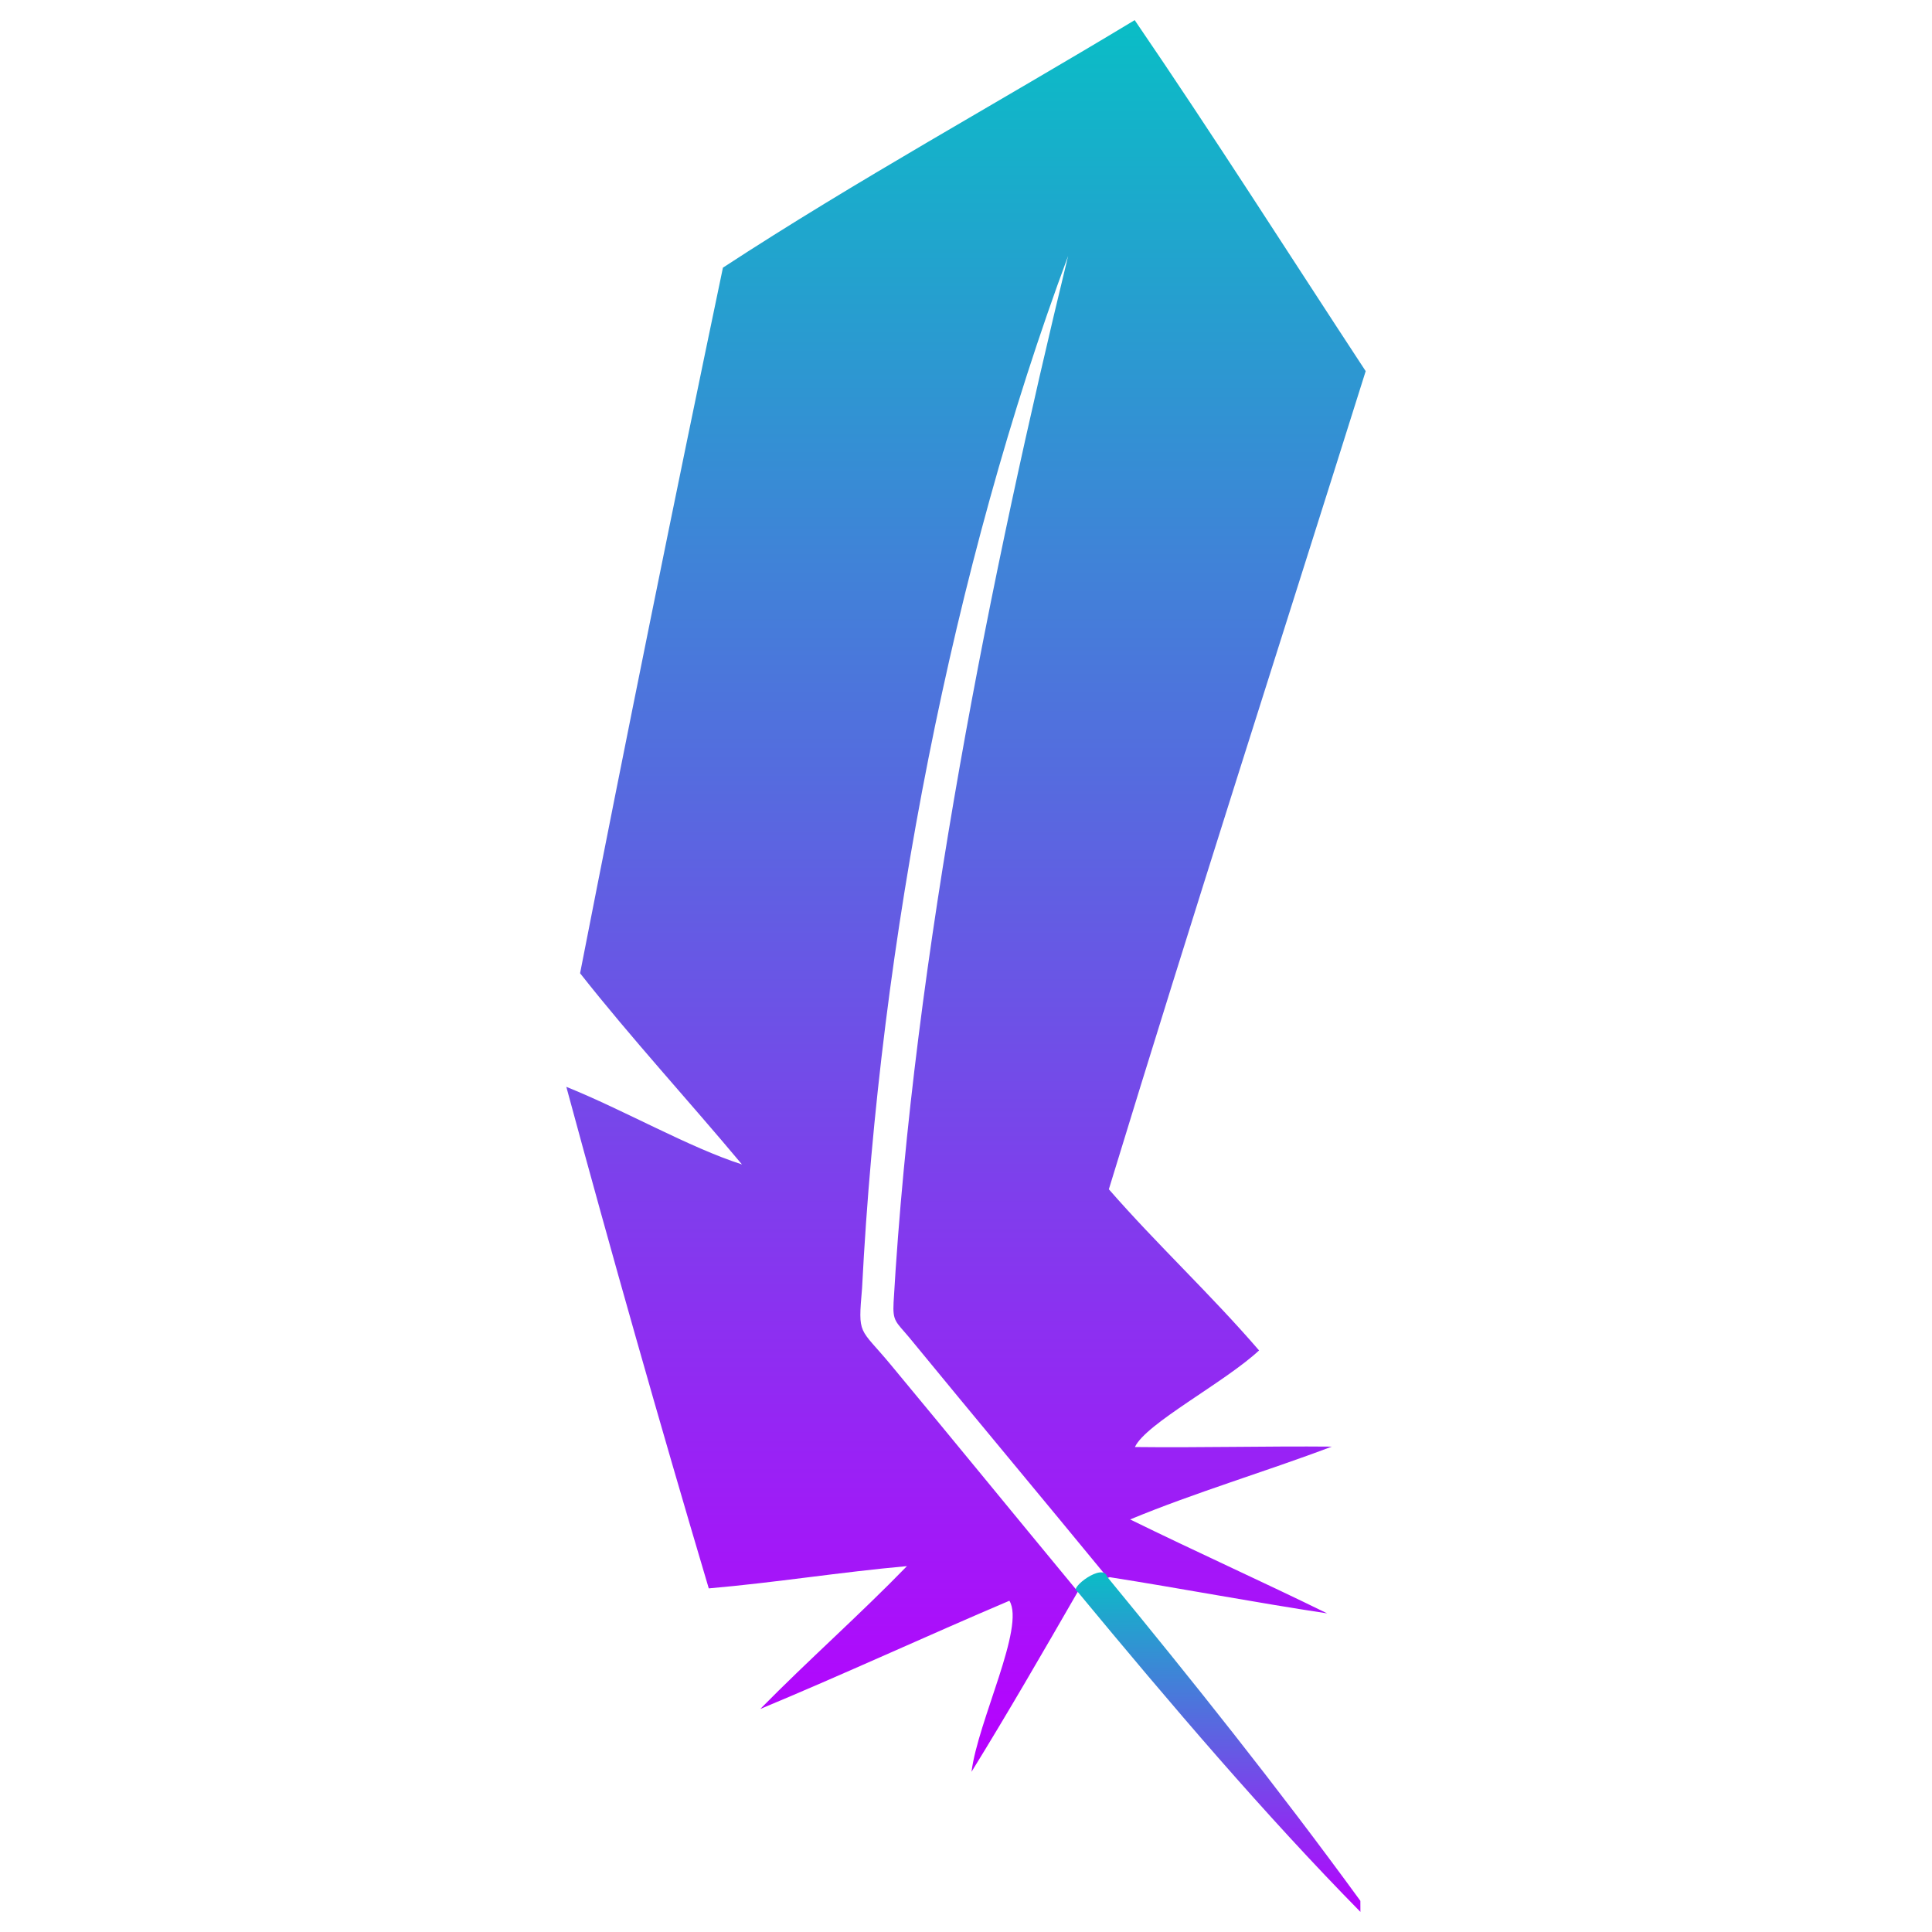
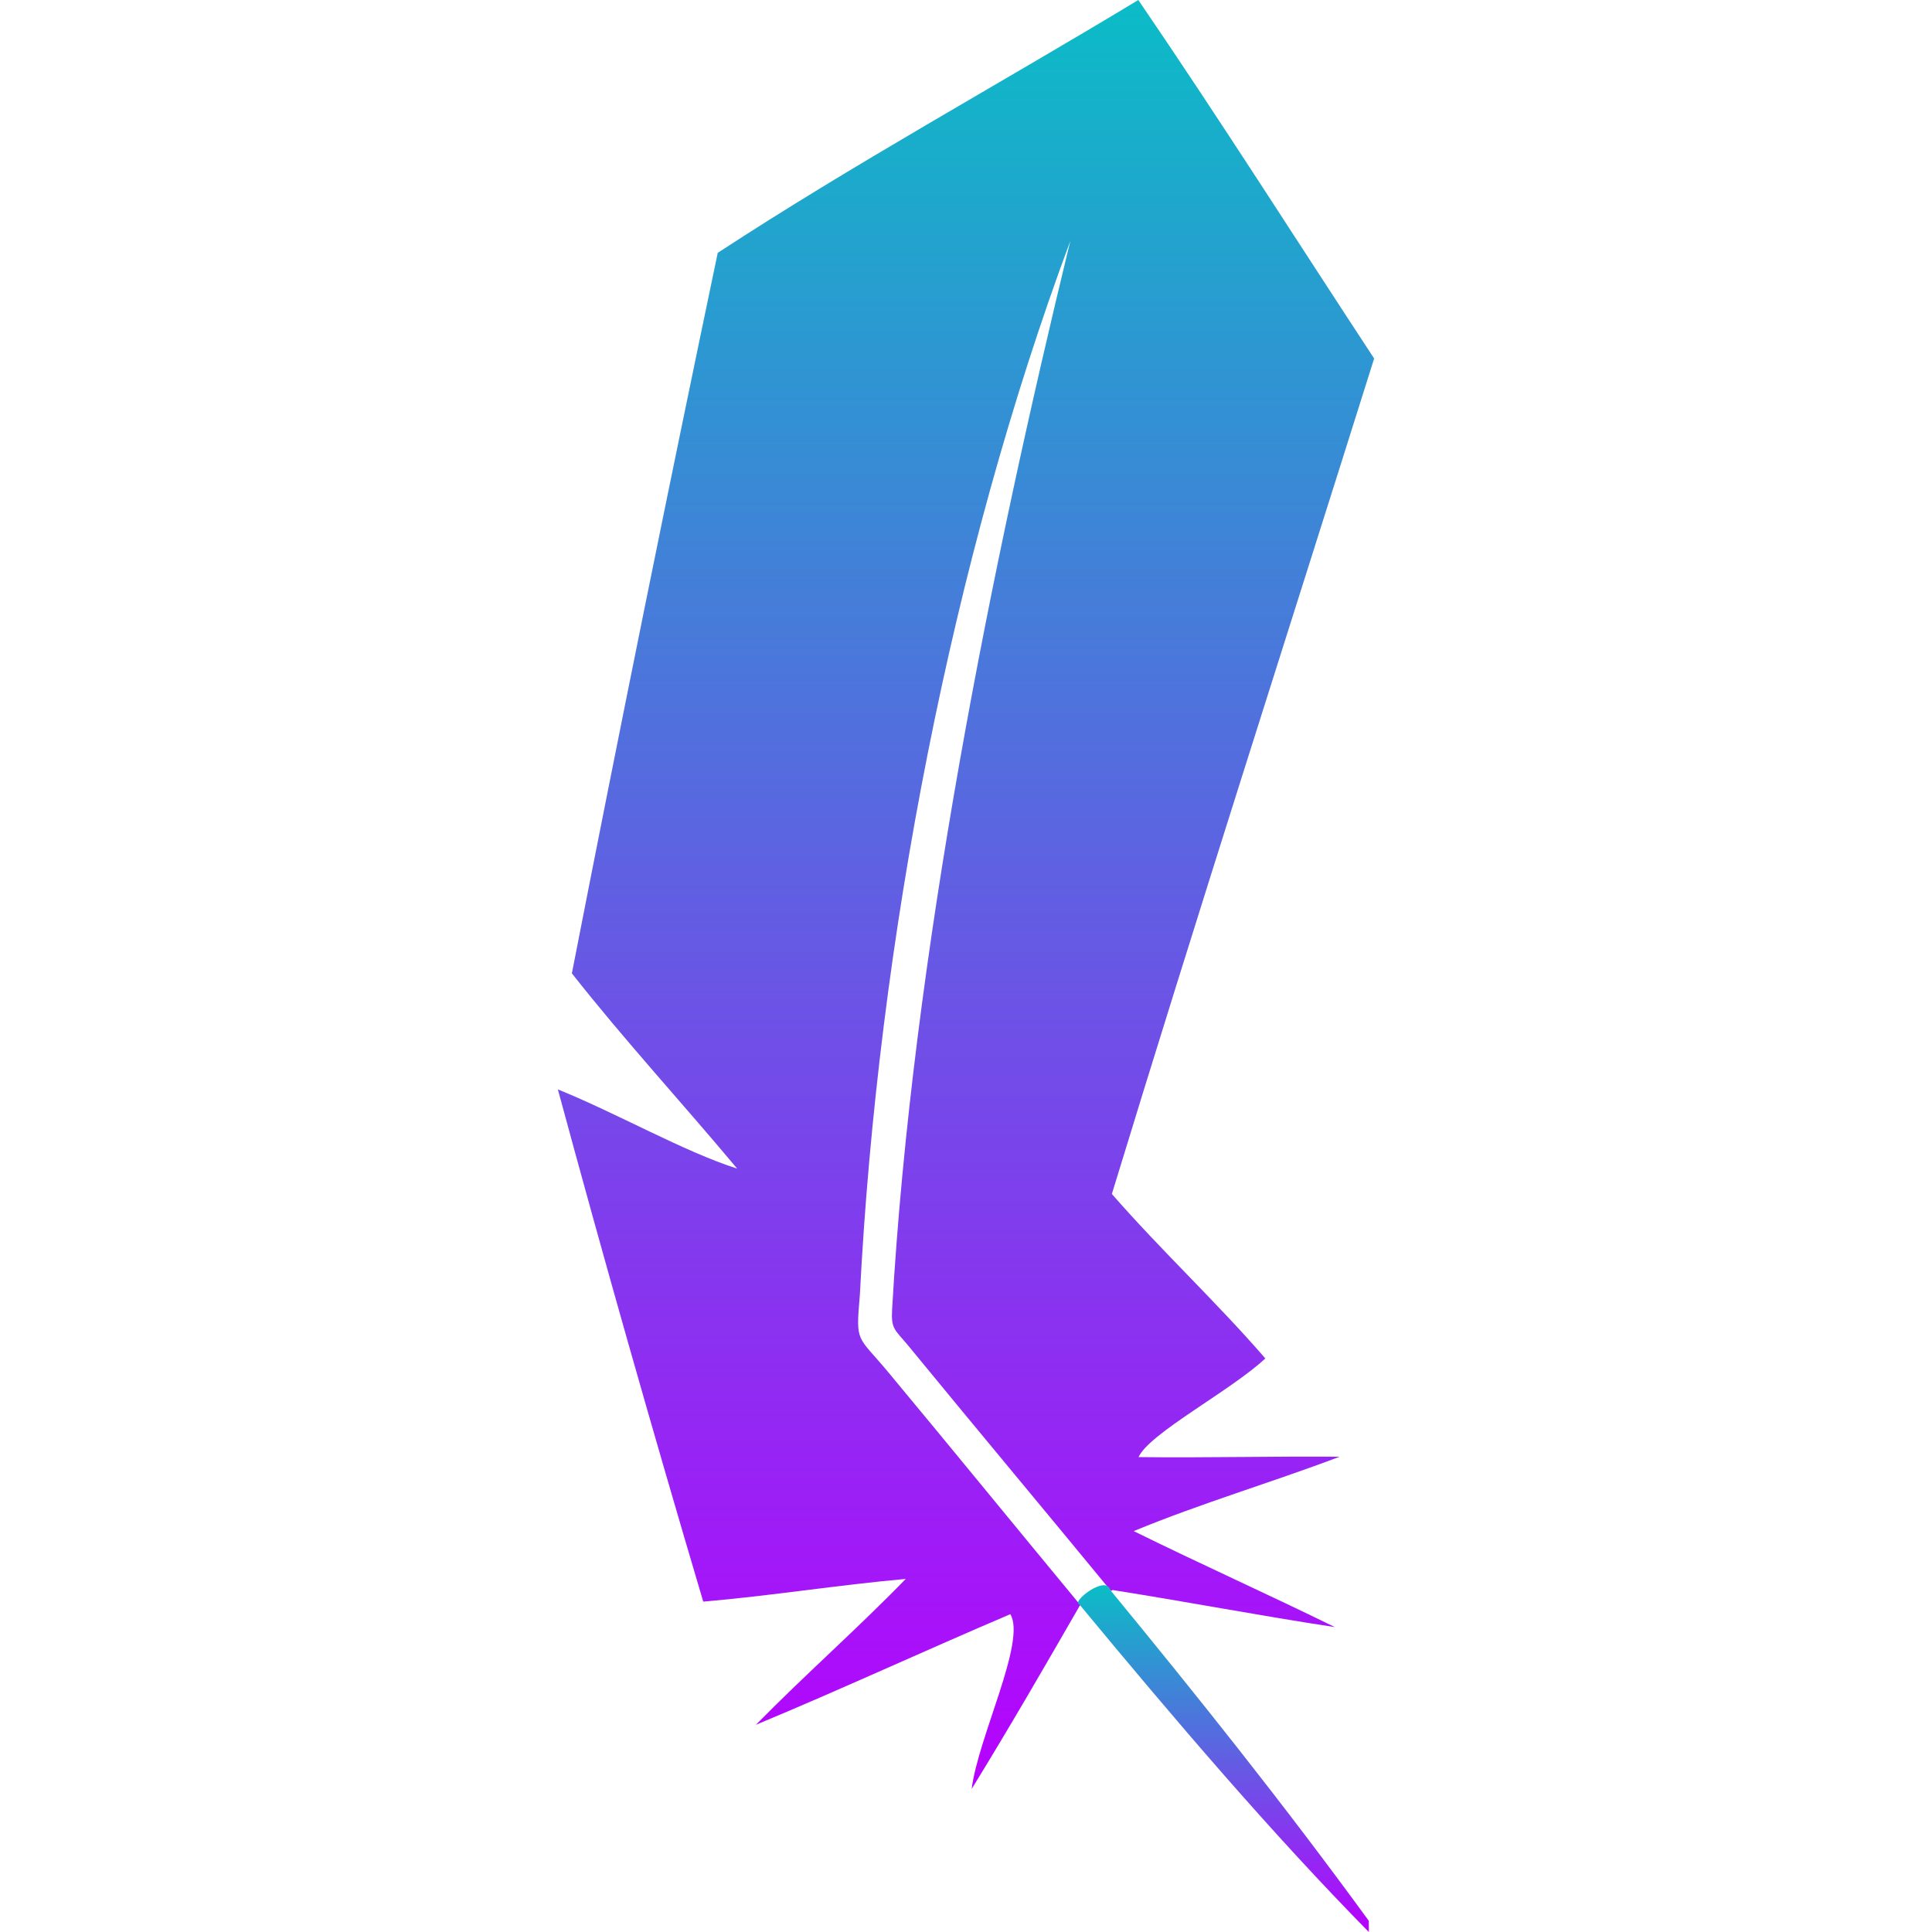
- <svg xmlns="http://www.w3.org/2000/svg" width="48" height="48" version="1" id="svg18">
-   <defs id="defs22">
+ <svg xmlns="http://www.w3.org/2000/svg" width="16" height="16" version="1" id="svg18">
+   <defs>
    <style id="current-color-scheme" type="text/css">
-       .ColorScheme-Text { color: #0abdc6; } .ColorScheme-Highlight { color:#5294e2; }
-      </style>
+    .ColorScheme-Text { color: #0abdc6; } .ColorScheme-Highlight { color:#5294e2; }
+   </style>
    <linearGradient id="arrongin" x1="0%" x2="0%" y1="0%" y2="100%">
-       <stop offset="0%" style="stop-color:#dd9b44; stop-opacity:1" id="stop9192" />
-       <stop offset="100%" style="stop-color:#ad6c16; stop-opacity:1" id="stop9194" />
+       <stop offset="0%" style="stop-color:#dd9b44; stop-opacity:1" />
+       <stop offset="100%" style="stop-color:#ad6c16; stop-opacity:1" />
    </linearGradient>
    <linearGradient id="aurora" x1="0%" x2="0%" y1="0%" y2="100%">
-       <stop offset="0%" style="stop-color:#09D4DF; stop-opacity:1" id="stop9197" />
-       <stop offset="100%" style="stop-color:#9269F4; stop-opacity:1" id="stop9199" />
+       <stop offset="0%" style="stop-color:#09D4DF; stop-opacity:1" />
+       <stop offset="100%" style="stop-color:#9269F4; stop-opacity:1" />
    </linearGradient>
    <linearGradient id="cyberneon" x1="0%" x2="0%" y1="0%" y2="100%">
-       <stop offset="0" style="stop-color:#0abdc6; stop-opacity:1" id="stop9202" />
-       <stop offset="1" style="stop-color:#ea00d9; stop-opacity:1" id="stop9204" />
+       <stop offset="0" style="stop-color:#0abdc6; stop-opacity:1" />
+       <stop offset="1" style="stop-color:#ea00d9; stop-opacity:1" />
    </linearGradient>
    <linearGradient id="fitdance" x1="0%" x2="0%" y1="0%" y2="100%">
-       <stop offset="0%" style="stop-color:#1AD6AB; stop-opacity:1" id="stop9207" />
-       <stop offset="100%" style="stop-color:#329DB6; stop-opacity:1" id="stop9209" />
+       <stop offset="0%" style="stop-color:#1AD6AB; stop-opacity:1" />
+       <stop offset="100%" style="stop-color:#329DB6; stop-opacity:1" />
    </linearGradient>
    <linearGradient id="oomox" x1="0%" x2="0%" y1="0%" y2="100%">
-       <stop offset="0%" style="stop-color:#0abdc6; stop-opacity:1" id="stop9212" />
-       <stop offset="100%" style="stop-color:#b800ff; stop-opacity:1" id="stop9214" />
+       <stop offset="0%" style="stop-color:#0abdc6; stop-opacity:1" />
+       <stop offset="100%" style="stop-color:#b800ff; stop-opacity:1" />
    </linearGradient>
    <linearGradient id="rainblue" x1="0%" x2="0%" y1="0%" y2="100%">
-       <stop offset="0%" style="stop-color:#00F260; stop-opacity:1" id="stop9217" />
-       <stop offset="100%" style="stop-color:#0575E6; stop-opacity:1" id="stop9219" />
+       <stop offset="0%" style="stop-color:#00F260; stop-opacity:1" />
+       <stop offset="100%" style="stop-color:#0575E6; stop-opacity:1" />
    </linearGradient>
    <linearGradient id="sunrise" x1="0%" x2="0%" y1="0%" y2="100%">
-       <stop offset="0%" style="stop-color: #FF8501; stop-opacity:1" id="stop9222" />
-       <stop offset="100%" style="stop-color: #FFCB01; stop-opacity:1" id="stop9224" />
+       <stop offset="0%" style="stop-color: #FF8501; stop-opacity:1" />
+       <stop offset="100%" style="stop-color: #FFCB01; stop-opacity:1" />
    </linearGradient>
    <linearGradient id="telinkrin" x1="0%" x2="0%" y1="0%" y2="100%">
-       <stop offset="0%" style="stop-color: #b2ced6; stop-opacity:1" id="stop9227" />
-       <stop offset="100%" style="stop-color: #6da5b7; stop-opacity:1" id="stop9229" />
+       <stop offset="0%" style="stop-color: #b2ced6; stop-opacity:1" />
+       <stop offset="100%" style="stop-color: #6da5b7; stop-opacity:1" />
    </linearGradient>
    <linearGradient id="60spsycho" x1="0%" x2="0%" y1="0%" y2="100%">
-       <stop offset="0%" style="stop-color: #df5940; stop-opacity:1" id="stop9232" />
-       <stop offset="25%" style="stop-color: #d8d15f; stop-opacity:1" id="stop9234" />
-       <stop offset="50%" style="stop-color: #e9882a; stop-opacity:1" id="stop9236" />
-       <stop offset="100%" style="stop-color: #279362; stop-opacity:1" id="stop9238" />
+       <stop offset="0%" style="stop-color: #df5940; stop-opacity:1" />
+       <stop offset="25%" style="stop-color: #d8d15f; stop-opacity:1" />
+       <stop offset="50%" style="stop-color: #e9882a; stop-opacity:1" />
+       <stop offset="100%" style="stop-color: #279362; stop-opacity:1" />
    </linearGradient>
    <linearGradient id="90ssummer" x1="0%" x2="0%" y1="0%" y2="100%">
-       <stop offset="0%" style="stop-color: #f618c7; stop-opacity:1" id="stop9241" />
-       <stop offset="20%" style="stop-color: #94ffab; stop-opacity:1" id="stop9243" />
-       <stop offset="50%" style="stop-color: #fbfd54; stop-opacity:1" id="stop9245" />
-       <stop offset="100%" style="stop-color: #0f83ae; stop-opacity:1" id="stop9247" />
+       <stop offset="0%" style="stop-color: #f618c7; stop-opacity:1" />
+       <stop offset="20%" style="stop-color: #94ffab; stop-opacity:1" />
+       <stop offset="50%" style="stop-color: #fbfd54; stop-opacity:1" />
+       <stop offset="100%" style="stop-color: #0f83ae; stop-opacity:1" />
    </linearGradient>
  </defs>
-   <path id="path248" style="display:inline;opacity:1;fill:url(#oomox);fill-opacity:1;stroke-width:1.382" class="ColorScheme-Text" d="M 28.191 0.5 C 24.787 2.558 21.29 4.474 17.961 6.65 C 16.74 12.486 15.556 18.329 14.412 24.18 C 15.696 25.809 17.104 27.338 18.434 28.93 C 17.135 28.515 15.504 27.58 14.07 27.002 C 15.199 31.169 16.379 35.325 17.609 39.463 C 19.255 39.321 20.888 39.057 22.533 38.91 C 21.352 40.127 20.077 41.249 18.889 42.459 C 20.965 41.595 23.009 40.65 25.078 39.77 C 25.476 40.421 24.296 42.754 24.137 44.02 C 25.044 42.55 25.909 41.053 26.771 39.557 L 26.785 39.551 C 25.232 37.674 23.68 35.772 22.127 33.902 C 21.344 32.96 21.315 33.202 21.418 32.002 C 21.858 23.388 23.669 14.07 26.537 6.359 C 24.639 14.163 22.697 23.724 22.201 32.357 C 22.174 32.833 22.263 32.838 22.59 33.23 C 24.234 35.235 25.879 37.201 27.523 39.203 L 27.566 39.184 C 29.371 39.468 31.17 39.812 32.973 40.084 C 31.35 39.288 29.7 38.546 28.078 37.75 C 29.701 37.077 31.431 36.568 33.088 35.941 C 31.458 35.926 29.827 35.97 28.197 35.951 C 28.461 35.37 30.429 34.345 31.281 33.551 C 30.091 32.168 28.748 30.922 27.549 29.547 C 29.623 22.755 31.8 15.995 33.93 9.221 C 32.02 6.312 30.154 3.373 28.191 0.5 z " />
-   <path d="m 26.759,39.529 c 2.341,2.83 4.685,5.578 7.04,7.971 l -0.001,-0.274 c -2.096,-2.875 -4.193,-5.496 -6.289,-8.048 -0.1,-0.375 -0.962,0.295 -0.749,0.352 z" style="display:inline;opacity:1;fill:url(#oomox);fill-opacity:1;stroke-width:1.382" id="path357" class="ColorScheme-Text" />
+   <path id="path248" style="display:inline;opacity:1;fill:url(#oomox);fill-opacity:1;stroke-width:0.471" class="ColorScheme-Text" d="M 9.427,0 C 8.268,0.701 7.077,1.353 5.944,2.094 5.528,4.08 5.125,6.069 4.736,8.061 5.173,8.616 5.652,9.136 6.105,9.678 5.663,9.537 5.108,9.219 4.62,9.022 5.004,10.441 5.406,11.855 5.824,13.264 6.385,13.216 6.941,13.126 7.501,13.076 7.099,13.49 6.664,13.872 6.26,14.284 6.967,13.99 7.662,13.668 8.367,13.368 8.502,13.59 8.101,14.384 8.047,14.815 8.355,14.315 8.65,13.805 8.943,13.296 l 0.005,-0.002 C 8.419,12.655 7.891,12.007 7.362,11.371 7.096,11.05 7.086,11.133 7.121,10.724 7.271,7.792 7.887,4.619 8.864,1.995 8.218,4.651 7.556,7.906 7.388,10.845 c -0.009,0.162 0.021,0.164 0.132,0.297 0.56,0.683 1.12,1.352 1.68,2.033 l 0.015,-0.007 c 0.614,0.097 1.227,0.214 1.84,0.307 -0.552,-0.271 -1.114,-0.523 -1.666,-0.795 0.552,-0.229 1.141,-0.402 1.705,-0.616 -0.555,-0.005 -1.11,0.01 -1.665,0.003 0.09,-0.198 0.76,-0.547 1.05,-0.817 C 10.073,10.781 9.616,10.356 9.208,9.888 9.914,7.576 10.655,5.275 11.38,2.969 10.73,1.979 10.095,0.978 9.427,0 Z" />
+   <path d="M 8.939,13.287 C 9.736,14.25 10.534,15.185 11.336,16 l -4.43e-4,-0.093 C 10.622,14.928 9.908,14.036 9.194,13.167 9.16,13.039 8.867,13.267 8.939,13.287 Z" style="display:inline;opacity:1;fill:url(#oomox);fill-opacity:1;stroke-width:0.471" id="path357" class="ColorScheme-Text" />
</svg>
